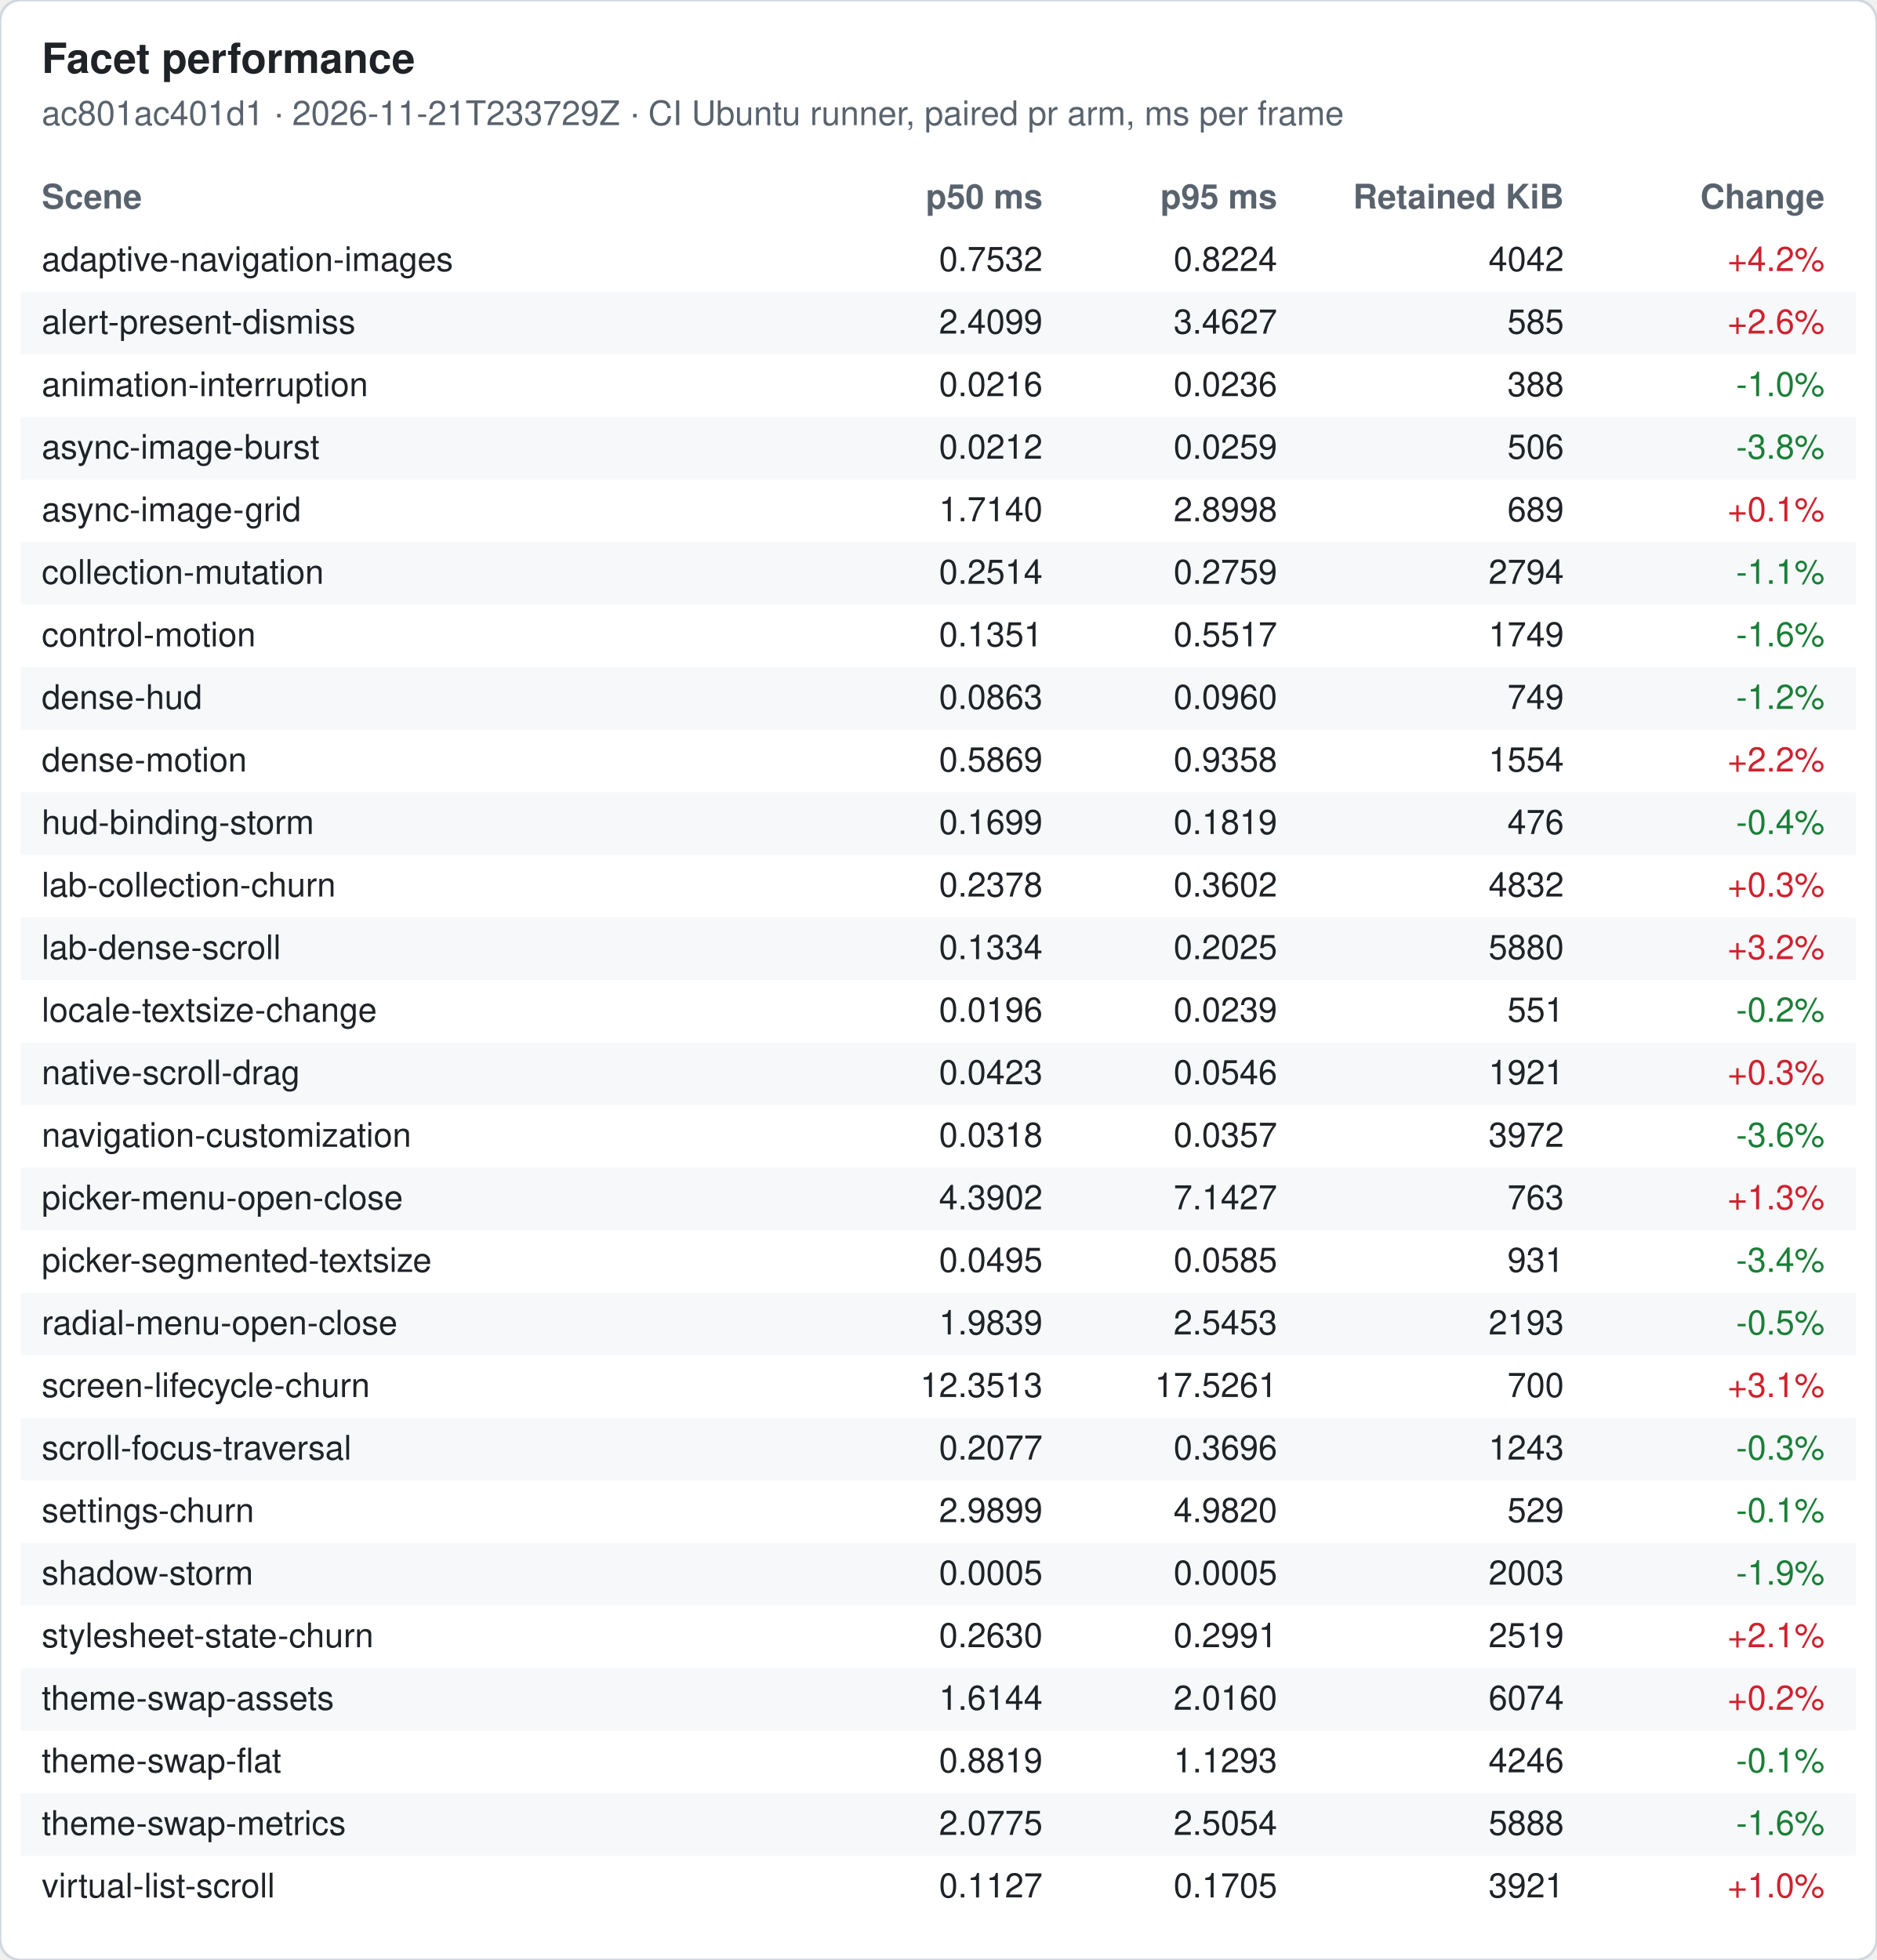
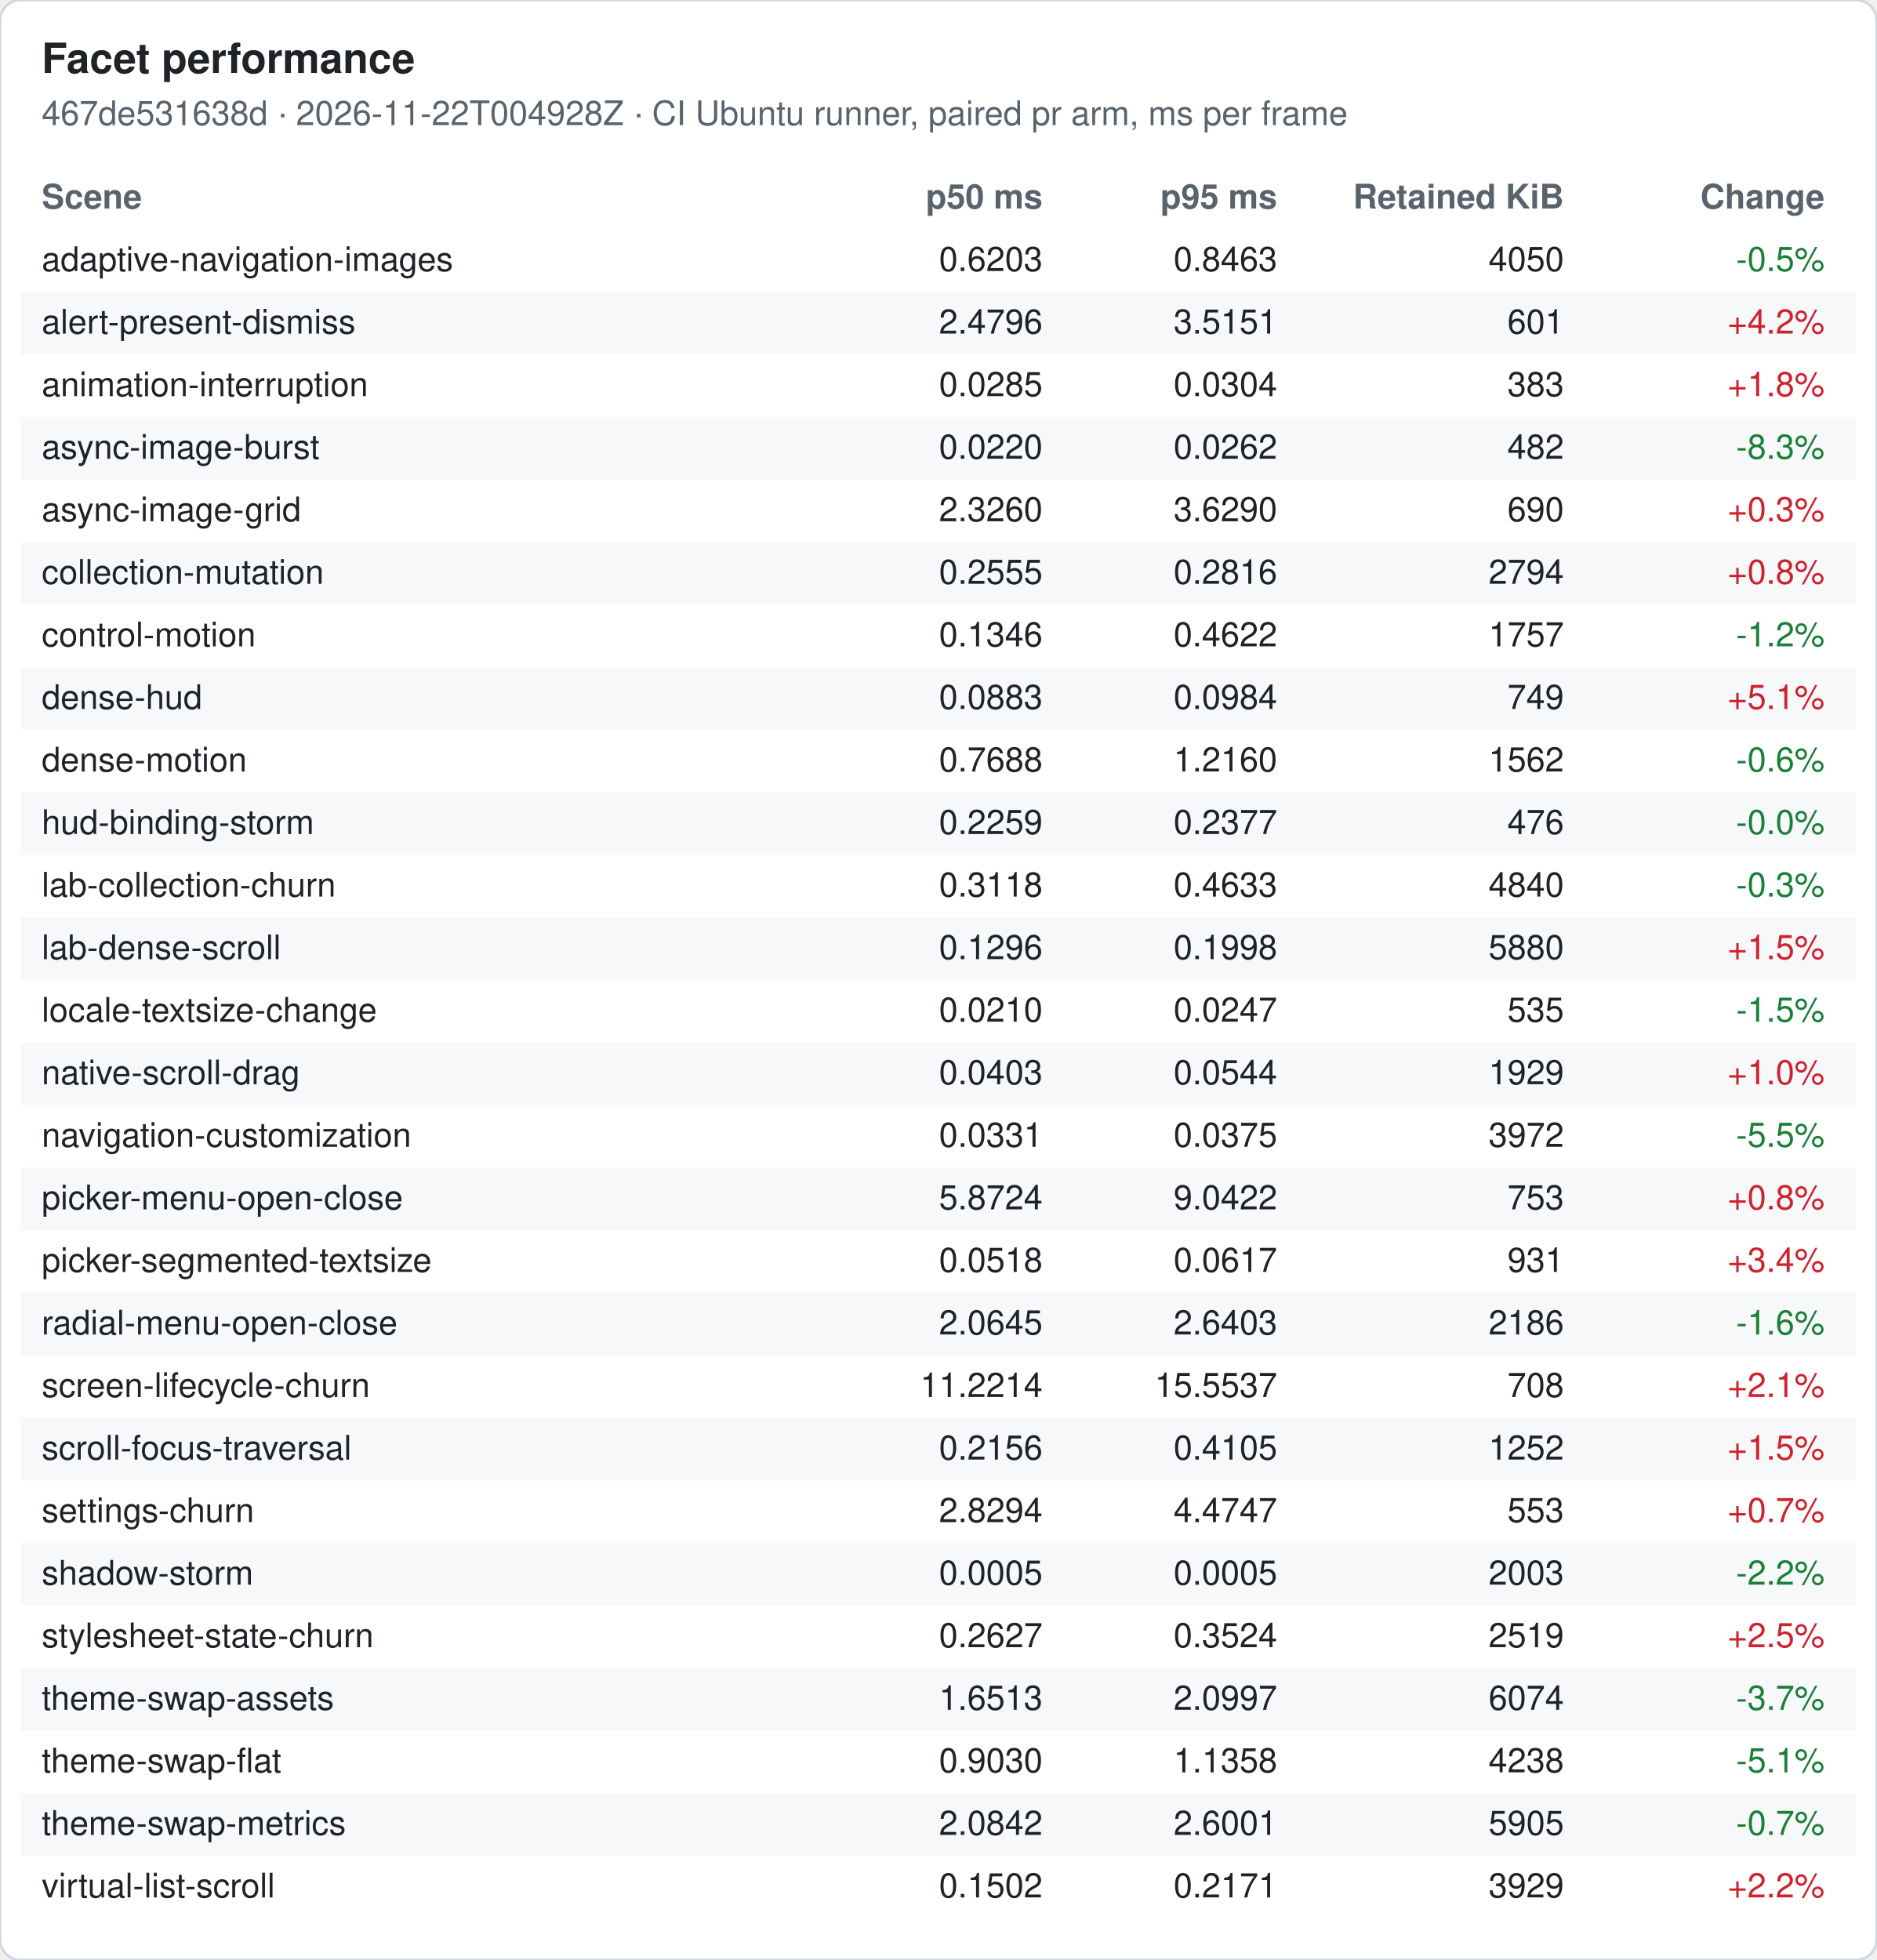
<svg xmlns="http://www.w3.org/2000/svg" width="720" height="752" viewBox="0 0 720 752" font-family="-apple-system, Segoe UI, Helvetica, Arial, sans-serif" font-size="13">
  <rect width="720" height="752" rx="8" fill="#ffffff" stroke="#d0d7de" />
  <text x="16" y="28" font-size="16" font-weight="600" fill="#1f2328">Facet performance</text>
-   <text x="16" y="48" fill="#59636e">ac801ac401d1 · 2026-11-21T233729Z · CI Ubuntu runner, paired pr arm, ms per frame</text>
+   <text x="16" y="48" fill="#59636e">467de531638d · 2026-11-22T004928Z · CI Ubuntu runner, paired pr arm, ms per frame</text>
  <text x="16" y="80" font-weight="600" fill="#59636e">Scene</text>
  <text x="400" y="80" font-weight="600" fill="#59636e" text-anchor="end">p50 ms</text>
  <text x="490" y="80" font-weight="600" fill="#59636e" text-anchor="end">p95 ms</text>
  <text x="600" y="80" font-weight="600" fill="#59636e" text-anchor="end">Retained KiB</text>
  <text x="700" y="80" font-weight="600" fill="#59636e" text-anchor="end">Change</text>
  <text x="16" y="104" fill="#1f2328">adaptive-navigation-images</text>
-   <text x="400" y="104" fill="#1f2328" text-anchor="end">0.7532</text>
-   <text x="490" y="104" fill="#1f2328" text-anchor="end">0.8224</text>
-   <text x="600" y="104" fill="#1f2328" text-anchor="end">4042</text>
-   <text x="700" y="104" fill="#cf222e" text-anchor="end">+4.2%</text>
+   <text x="400" y="104" fill="#1f2328" text-anchor="end">0.6203</text>
+   <text x="490" y="104" fill="#1f2328" text-anchor="end">0.8463</text>
+   <text x="600" y="104" fill="#1f2328" text-anchor="end">4050</text>
+   <text x="700" y="104" fill="#1a7f37" text-anchor="end">-0.5%</text>
  <rect x="8" y="112" width="704" height="24" fill="#f6f8fa" />
  <text x="16" y="128" fill="#1f2328">alert-present-dismiss</text>
-   <text x="400" y="128" fill="#1f2328" text-anchor="end">2.4099</text>
-   <text x="490" y="128" fill="#1f2328" text-anchor="end">3.4627</text>
-   <text x="600" y="128" fill="#1f2328" text-anchor="end">585</text>
-   <text x="700" y="128" fill="#cf222e" text-anchor="end">+2.6%</text>
+   <text x="400" y="128" fill="#1f2328" text-anchor="end">2.4796</text>
+   <text x="490" y="128" fill="#1f2328" text-anchor="end">3.5151</text>
+   <text x="600" y="128" fill="#1f2328" text-anchor="end">601</text>
+   <text x="700" y="128" fill="#cf222e" text-anchor="end">+4.2%</text>
  <text x="16" y="152" fill="#1f2328">animation-interruption</text>
-   <text x="400" y="152" fill="#1f2328" text-anchor="end">0.0216</text>
-   <text x="490" y="152" fill="#1f2328" text-anchor="end">0.0236</text>
-   <text x="600" y="152" fill="#1f2328" text-anchor="end">388</text>
-   <text x="700" y="152" fill="#1a7f37" text-anchor="end">-1.0%</text>
+   <text x="400" y="152" fill="#1f2328" text-anchor="end">0.0285</text>
+   <text x="490" y="152" fill="#1f2328" text-anchor="end">0.0304</text>
+   <text x="600" y="152" fill="#1f2328" text-anchor="end">383</text>
+   <text x="700" y="152" fill="#cf222e" text-anchor="end">+1.8%</text>
  <rect x="8" y="160" width="704" height="24" fill="#f6f8fa" />
  <text x="16" y="176" fill="#1f2328">async-image-burst</text>
-   <text x="400" y="176" fill="#1f2328" text-anchor="end">0.0212</text>
-   <text x="490" y="176" fill="#1f2328" text-anchor="end">0.0259</text>
-   <text x="600" y="176" fill="#1f2328" text-anchor="end">506</text>
-   <text x="700" y="176" fill="#1a7f37" text-anchor="end">-3.8%</text>
+   <text x="400" y="176" fill="#1f2328" text-anchor="end">0.0220</text>
+   <text x="490" y="176" fill="#1f2328" text-anchor="end">0.0262</text>
+   <text x="600" y="176" fill="#1f2328" text-anchor="end">482</text>
+   <text x="700" y="176" fill="#1a7f37" text-anchor="end">-8.3%</text>
  <text x="16" y="200" fill="#1f2328">async-image-grid</text>
-   <text x="400" y="200" fill="#1f2328" text-anchor="end">1.7140</text>
-   <text x="490" y="200" fill="#1f2328" text-anchor="end">2.8998</text>
-   <text x="600" y="200" fill="#1f2328" text-anchor="end">689</text>
-   <text x="700" y="200" fill="#cf222e" text-anchor="end">+0.1%</text>
+   <text x="400" y="200" fill="#1f2328" text-anchor="end">2.3260</text>
+   <text x="490" y="200" fill="#1f2328" text-anchor="end">3.6290</text>
+   <text x="600" y="200" fill="#1f2328" text-anchor="end">690</text>
+   <text x="700" y="200" fill="#cf222e" text-anchor="end">+0.3%</text>
  <rect x="8" y="208" width="704" height="24" fill="#f6f8fa" />
  <text x="16" y="224" fill="#1f2328">collection-mutation</text>
-   <text x="400" y="224" fill="#1f2328" text-anchor="end">0.2514</text>
-   <text x="490" y="224" fill="#1f2328" text-anchor="end">0.2759</text>
+   <text x="400" y="224" fill="#1f2328" text-anchor="end">0.2555</text>
+   <text x="490" y="224" fill="#1f2328" text-anchor="end">0.2816</text>
  <text x="600" y="224" fill="#1f2328" text-anchor="end">2794</text>
-   <text x="700" y="224" fill="#1a7f37" text-anchor="end">-1.1%</text>
+   <text x="700" y="224" fill="#cf222e" text-anchor="end">+0.8%</text>
  <text x="16" y="248" fill="#1f2328">control-motion</text>
-   <text x="400" y="248" fill="#1f2328" text-anchor="end">0.1351</text>
-   <text x="490" y="248" fill="#1f2328" text-anchor="end">0.5517</text>
-   <text x="600" y="248" fill="#1f2328" text-anchor="end">1749</text>
-   <text x="700" y="248" fill="#1a7f37" text-anchor="end">-1.6%</text>
+   <text x="400" y="248" fill="#1f2328" text-anchor="end">0.1346</text>
+   <text x="490" y="248" fill="#1f2328" text-anchor="end">0.4622</text>
+   <text x="600" y="248" fill="#1f2328" text-anchor="end">1757</text>
+   <text x="700" y="248" fill="#1a7f37" text-anchor="end">-1.2%</text>
  <rect x="8" y="256" width="704" height="24" fill="#f6f8fa" />
  <text x="16" y="272" fill="#1f2328">dense-hud</text>
-   <text x="400" y="272" fill="#1f2328" text-anchor="end">0.0863</text>
-   <text x="490" y="272" fill="#1f2328" text-anchor="end">0.0960</text>
+   <text x="400" y="272" fill="#1f2328" text-anchor="end">0.0883</text>
+   <text x="490" y="272" fill="#1f2328" text-anchor="end">0.0984</text>
  <text x="600" y="272" fill="#1f2328" text-anchor="end">749</text>
-   <text x="700" y="272" fill="#1a7f37" text-anchor="end">-1.2%</text>
+   <text x="700" y="272" fill="#cf222e" text-anchor="end">+5.1%</text>
  <text x="16" y="296" fill="#1f2328">dense-motion</text>
-   <text x="400" y="296" fill="#1f2328" text-anchor="end">0.5869</text>
-   <text x="490" y="296" fill="#1f2328" text-anchor="end">0.9358</text>
-   <text x="600" y="296" fill="#1f2328" text-anchor="end">1554</text>
-   <text x="700" y="296" fill="#cf222e" text-anchor="end">+2.2%</text>
+   <text x="400" y="296" fill="#1f2328" text-anchor="end">0.7688</text>
+   <text x="490" y="296" fill="#1f2328" text-anchor="end">1.2160</text>
+   <text x="600" y="296" fill="#1f2328" text-anchor="end">1562</text>
+   <text x="700" y="296" fill="#1a7f37" text-anchor="end">-0.6%</text>
  <rect x="8" y="304" width="704" height="24" fill="#f6f8fa" />
  <text x="16" y="320" fill="#1f2328">hud-binding-storm</text>
-   <text x="400" y="320" fill="#1f2328" text-anchor="end">0.1699</text>
-   <text x="490" y="320" fill="#1f2328" text-anchor="end">0.1819</text>
+   <text x="400" y="320" fill="#1f2328" text-anchor="end">0.2259</text>
+   <text x="490" y="320" fill="#1f2328" text-anchor="end">0.2377</text>
  <text x="600" y="320" fill="#1f2328" text-anchor="end">476</text>
-   <text x="700" y="320" fill="#1a7f37" text-anchor="end">-0.4%</text>
+   <text x="700" y="320" fill="#1a7f37" text-anchor="end">-0.0%</text>
  <text x="16" y="344" fill="#1f2328">lab-collection-churn</text>
-   <text x="400" y="344" fill="#1f2328" text-anchor="end">0.2378</text>
-   <text x="490" y="344" fill="#1f2328" text-anchor="end">0.3602</text>
-   <text x="600" y="344" fill="#1f2328" text-anchor="end">4832</text>
-   <text x="700" y="344" fill="#cf222e" text-anchor="end">+0.3%</text>
+   <text x="400" y="344" fill="#1f2328" text-anchor="end">0.3118</text>
+   <text x="490" y="344" fill="#1f2328" text-anchor="end">0.4633</text>
+   <text x="600" y="344" fill="#1f2328" text-anchor="end">4840</text>
+   <text x="700" y="344" fill="#1a7f37" text-anchor="end">-0.3%</text>
  <rect x="8" y="352" width="704" height="24" fill="#f6f8fa" />
  <text x="16" y="368" fill="#1f2328">lab-dense-scroll</text>
-   <text x="400" y="368" fill="#1f2328" text-anchor="end">0.1334</text>
-   <text x="490" y="368" fill="#1f2328" text-anchor="end">0.2025</text>
+   <text x="400" y="368" fill="#1f2328" text-anchor="end">0.1296</text>
+   <text x="490" y="368" fill="#1f2328" text-anchor="end">0.1998</text>
  <text x="600" y="368" fill="#1f2328" text-anchor="end">5880</text>
-   <text x="700" y="368" fill="#cf222e" text-anchor="end">+3.2%</text>
+   <text x="700" y="368" fill="#cf222e" text-anchor="end">+1.5%</text>
  <text x="16" y="392" fill="#1f2328">locale-textsize-change</text>
-   <text x="400" y="392" fill="#1f2328" text-anchor="end">0.0196</text>
-   <text x="490" y="392" fill="#1f2328" text-anchor="end">0.0239</text>
-   <text x="600" y="392" fill="#1f2328" text-anchor="end">551</text>
-   <text x="700" y="392" fill="#1a7f37" text-anchor="end">-0.2%</text>
+   <text x="400" y="392" fill="#1f2328" text-anchor="end">0.0210</text>
+   <text x="490" y="392" fill="#1f2328" text-anchor="end">0.0247</text>
+   <text x="600" y="392" fill="#1f2328" text-anchor="end">535</text>
+   <text x="700" y="392" fill="#1a7f37" text-anchor="end">-1.5%</text>
  <rect x="8" y="400" width="704" height="24" fill="#f6f8fa" />
  <text x="16" y="416" fill="#1f2328">native-scroll-drag</text>
-   <text x="400" y="416" fill="#1f2328" text-anchor="end">0.0423</text>
-   <text x="490" y="416" fill="#1f2328" text-anchor="end">0.0546</text>
-   <text x="600" y="416" fill="#1f2328" text-anchor="end">1921</text>
-   <text x="700" y="416" fill="#cf222e" text-anchor="end">+0.3%</text>
+   <text x="400" y="416" fill="#1f2328" text-anchor="end">0.0403</text>
+   <text x="490" y="416" fill="#1f2328" text-anchor="end">0.0544</text>
+   <text x="600" y="416" fill="#1f2328" text-anchor="end">1929</text>
+   <text x="700" y="416" fill="#cf222e" text-anchor="end">+1.0%</text>
  <text x="16" y="440" fill="#1f2328">navigation-customization</text>
-   <text x="400" y="440" fill="#1f2328" text-anchor="end">0.0318</text>
-   <text x="490" y="440" fill="#1f2328" text-anchor="end">0.0357</text>
+   <text x="400" y="440" fill="#1f2328" text-anchor="end">0.0331</text>
+   <text x="490" y="440" fill="#1f2328" text-anchor="end">0.0375</text>
  <text x="600" y="440" fill="#1f2328" text-anchor="end">3972</text>
-   <text x="700" y="440" fill="#1a7f37" text-anchor="end">-3.6%</text>
+   <text x="700" y="440" fill="#1a7f37" text-anchor="end">-5.5%</text>
  <rect x="8" y="448" width="704" height="24" fill="#f6f8fa" />
  <text x="16" y="464" fill="#1f2328">picker-menu-open-close</text>
-   <text x="400" y="464" fill="#1f2328" text-anchor="end">4.3902</text>
-   <text x="490" y="464" fill="#1f2328" text-anchor="end">7.1427</text>
-   <text x="600" y="464" fill="#1f2328" text-anchor="end">763</text>
-   <text x="700" y="464" fill="#cf222e" text-anchor="end">+1.3%</text>
+   <text x="400" y="464" fill="#1f2328" text-anchor="end">5.8724</text>
+   <text x="490" y="464" fill="#1f2328" text-anchor="end">9.0422</text>
+   <text x="600" y="464" fill="#1f2328" text-anchor="end">753</text>
+   <text x="700" y="464" fill="#cf222e" text-anchor="end">+0.8%</text>
  <text x="16" y="488" fill="#1f2328">picker-segmented-textsize</text>
-   <text x="400" y="488" fill="#1f2328" text-anchor="end">0.0495</text>
-   <text x="490" y="488" fill="#1f2328" text-anchor="end">0.0585</text>
+   <text x="400" y="488" fill="#1f2328" text-anchor="end">0.0518</text>
+   <text x="490" y="488" fill="#1f2328" text-anchor="end">0.0617</text>
  <text x="600" y="488" fill="#1f2328" text-anchor="end">931</text>
-   <text x="700" y="488" fill="#1a7f37" text-anchor="end">-3.4%</text>
+   <text x="700" y="488" fill="#cf222e" text-anchor="end">+3.4%</text>
  <rect x="8" y="496" width="704" height="24" fill="#f6f8fa" />
  <text x="16" y="512" fill="#1f2328">radial-menu-open-close</text>
-   <text x="400" y="512" fill="#1f2328" text-anchor="end">1.9839</text>
-   <text x="490" y="512" fill="#1f2328" text-anchor="end">2.5453</text>
-   <text x="600" y="512" fill="#1f2328" text-anchor="end">2193</text>
-   <text x="700" y="512" fill="#1a7f37" text-anchor="end">-0.5%</text>
+   <text x="400" y="512" fill="#1f2328" text-anchor="end">2.0645</text>
+   <text x="490" y="512" fill="#1f2328" text-anchor="end">2.6403</text>
+   <text x="600" y="512" fill="#1f2328" text-anchor="end">2186</text>
+   <text x="700" y="512" fill="#1a7f37" text-anchor="end">-1.6%</text>
  <text x="16" y="536" fill="#1f2328">screen-lifecycle-churn</text>
-   <text x="400" y="536" fill="#1f2328" text-anchor="end">12.3513</text>
-   <text x="490" y="536" fill="#1f2328" text-anchor="end">17.5261</text>
-   <text x="600" y="536" fill="#1f2328" text-anchor="end">700</text>
-   <text x="700" y="536" fill="#cf222e" text-anchor="end">+3.1%</text>
+   <text x="400" y="536" fill="#1f2328" text-anchor="end">11.2214</text>
+   <text x="490" y="536" fill="#1f2328" text-anchor="end">15.5537</text>
+   <text x="600" y="536" fill="#1f2328" text-anchor="end">708</text>
+   <text x="700" y="536" fill="#cf222e" text-anchor="end">+2.1%</text>
  <rect x="8" y="544" width="704" height="24" fill="#f6f8fa" />
  <text x="16" y="560" fill="#1f2328">scroll-focus-traversal</text>
-   <text x="400" y="560" fill="#1f2328" text-anchor="end">0.2077</text>
-   <text x="490" y="560" fill="#1f2328" text-anchor="end">0.3696</text>
-   <text x="600" y="560" fill="#1f2328" text-anchor="end">1243</text>
-   <text x="700" y="560" fill="#1a7f37" text-anchor="end">-0.3%</text>
+   <text x="400" y="560" fill="#1f2328" text-anchor="end">0.2156</text>
+   <text x="490" y="560" fill="#1f2328" text-anchor="end">0.4105</text>
+   <text x="600" y="560" fill="#1f2328" text-anchor="end">1252</text>
+   <text x="700" y="560" fill="#cf222e" text-anchor="end">+1.5%</text>
  <text x="16" y="584" fill="#1f2328">settings-churn</text>
-   <text x="400" y="584" fill="#1f2328" text-anchor="end">2.9899</text>
-   <text x="490" y="584" fill="#1f2328" text-anchor="end">4.9820</text>
-   <text x="600" y="584" fill="#1f2328" text-anchor="end">529</text>
-   <text x="700" y="584" fill="#1a7f37" text-anchor="end">-0.1%</text>
+   <text x="400" y="584" fill="#1f2328" text-anchor="end">2.8294</text>
+   <text x="490" y="584" fill="#1f2328" text-anchor="end">4.4747</text>
+   <text x="600" y="584" fill="#1f2328" text-anchor="end">553</text>
+   <text x="700" y="584" fill="#cf222e" text-anchor="end">+0.7%</text>
  <rect x="8" y="592" width="704" height="24" fill="#f6f8fa" />
  <text x="16" y="608" fill="#1f2328">shadow-storm</text>
  <text x="400" y="608" fill="#1f2328" text-anchor="end">0.0005</text>
  <text x="490" y="608" fill="#1f2328" text-anchor="end">0.0005</text>
  <text x="600" y="608" fill="#1f2328" text-anchor="end">2003</text>
-   <text x="700" y="608" fill="#1a7f37" text-anchor="end">-1.9%</text>
+   <text x="700" y="608" fill="#1a7f37" text-anchor="end">-2.2%</text>
  <text x="16" y="632" fill="#1f2328">stylesheet-state-churn</text>
-   <text x="400" y="632" fill="#1f2328" text-anchor="end">0.2630</text>
-   <text x="490" y="632" fill="#1f2328" text-anchor="end">0.2991</text>
+   <text x="400" y="632" fill="#1f2328" text-anchor="end">0.2627</text>
+   <text x="490" y="632" fill="#1f2328" text-anchor="end">0.3524</text>
  <text x="600" y="632" fill="#1f2328" text-anchor="end">2519</text>
-   <text x="700" y="632" fill="#cf222e" text-anchor="end">+2.1%</text>
+   <text x="700" y="632" fill="#cf222e" text-anchor="end">+2.5%</text>
  <rect x="8" y="640" width="704" height="24" fill="#f6f8fa" />
  <text x="16" y="656" fill="#1f2328">theme-swap-assets</text>
-   <text x="400" y="656" fill="#1f2328" text-anchor="end">1.6144</text>
-   <text x="490" y="656" fill="#1f2328" text-anchor="end">2.0160</text>
+   <text x="400" y="656" fill="#1f2328" text-anchor="end">1.6513</text>
+   <text x="490" y="656" fill="#1f2328" text-anchor="end">2.0997</text>
  <text x="600" y="656" fill="#1f2328" text-anchor="end">6074</text>
-   <text x="700" y="656" fill="#cf222e" text-anchor="end">+0.2%</text>
+   <text x="700" y="656" fill="#1a7f37" text-anchor="end">-3.7%</text>
  <text x="16" y="680" fill="#1f2328">theme-swap-flat</text>
-   <text x="400" y="680" fill="#1f2328" text-anchor="end">0.8819</text>
-   <text x="490" y="680" fill="#1f2328" text-anchor="end">1.1293</text>
-   <text x="600" y="680" fill="#1f2328" text-anchor="end">4246</text>
-   <text x="700" y="680" fill="#1a7f37" text-anchor="end">-0.1%</text>
+   <text x="400" y="680" fill="#1f2328" text-anchor="end">0.9030</text>
+   <text x="490" y="680" fill="#1f2328" text-anchor="end">1.1358</text>
+   <text x="600" y="680" fill="#1f2328" text-anchor="end">4238</text>
+   <text x="700" y="680" fill="#1a7f37" text-anchor="end">-5.1%</text>
  <rect x="8" y="688" width="704" height="24" fill="#f6f8fa" />
  <text x="16" y="704" fill="#1f2328">theme-swap-metrics</text>
-   <text x="400" y="704" fill="#1f2328" text-anchor="end">2.0775</text>
-   <text x="490" y="704" fill="#1f2328" text-anchor="end">2.5054</text>
-   <text x="600" y="704" fill="#1f2328" text-anchor="end">5888</text>
-   <text x="700" y="704" fill="#1a7f37" text-anchor="end">-1.6%</text>
+   <text x="400" y="704" fill="#1f2328" text-anchor="end">2.0842</text>
+   <text x="490" y="704" fill="#1f2328" text-anchor="end">2.6001</text>
+   <text x="600" y="704" fill="#1f2328" text-anchor="end">5905</text>
+   <text x="700" y="704" fill="#1a7f37" text-anchor="end">-0.7%</text>
  <text x="16" y="728" fill="#1f2328">virtual-list-scroll</text>
-   <text x="400" y="728" fill="#1f2328" text-anchor="end">0.1127</text>
-   <text x="490" y="728" fill="#1f2328" text-anchor="end">0.1705</text>
-   <text x="600" y="728" fill="#1f2328" text-anchor="end">3921</text>
-   <text x="700" y="728" fill="#cf222e" text-anchor="end">+1.0%</text>
+   <text x="400" y="728" fill="#1f2328" text-anchor="end">0.1502</text>
+   <text x="490" y="728" fill="#1f2328" text-anchor="end">0.2171</text>
+   <text x="600" y="728" fill="#1f2328" text-anchor="end">3929</text>
+   <text x="700" y="728" fill="#cf222e" text-anchor="end">+2.2%</text>
</svg>
